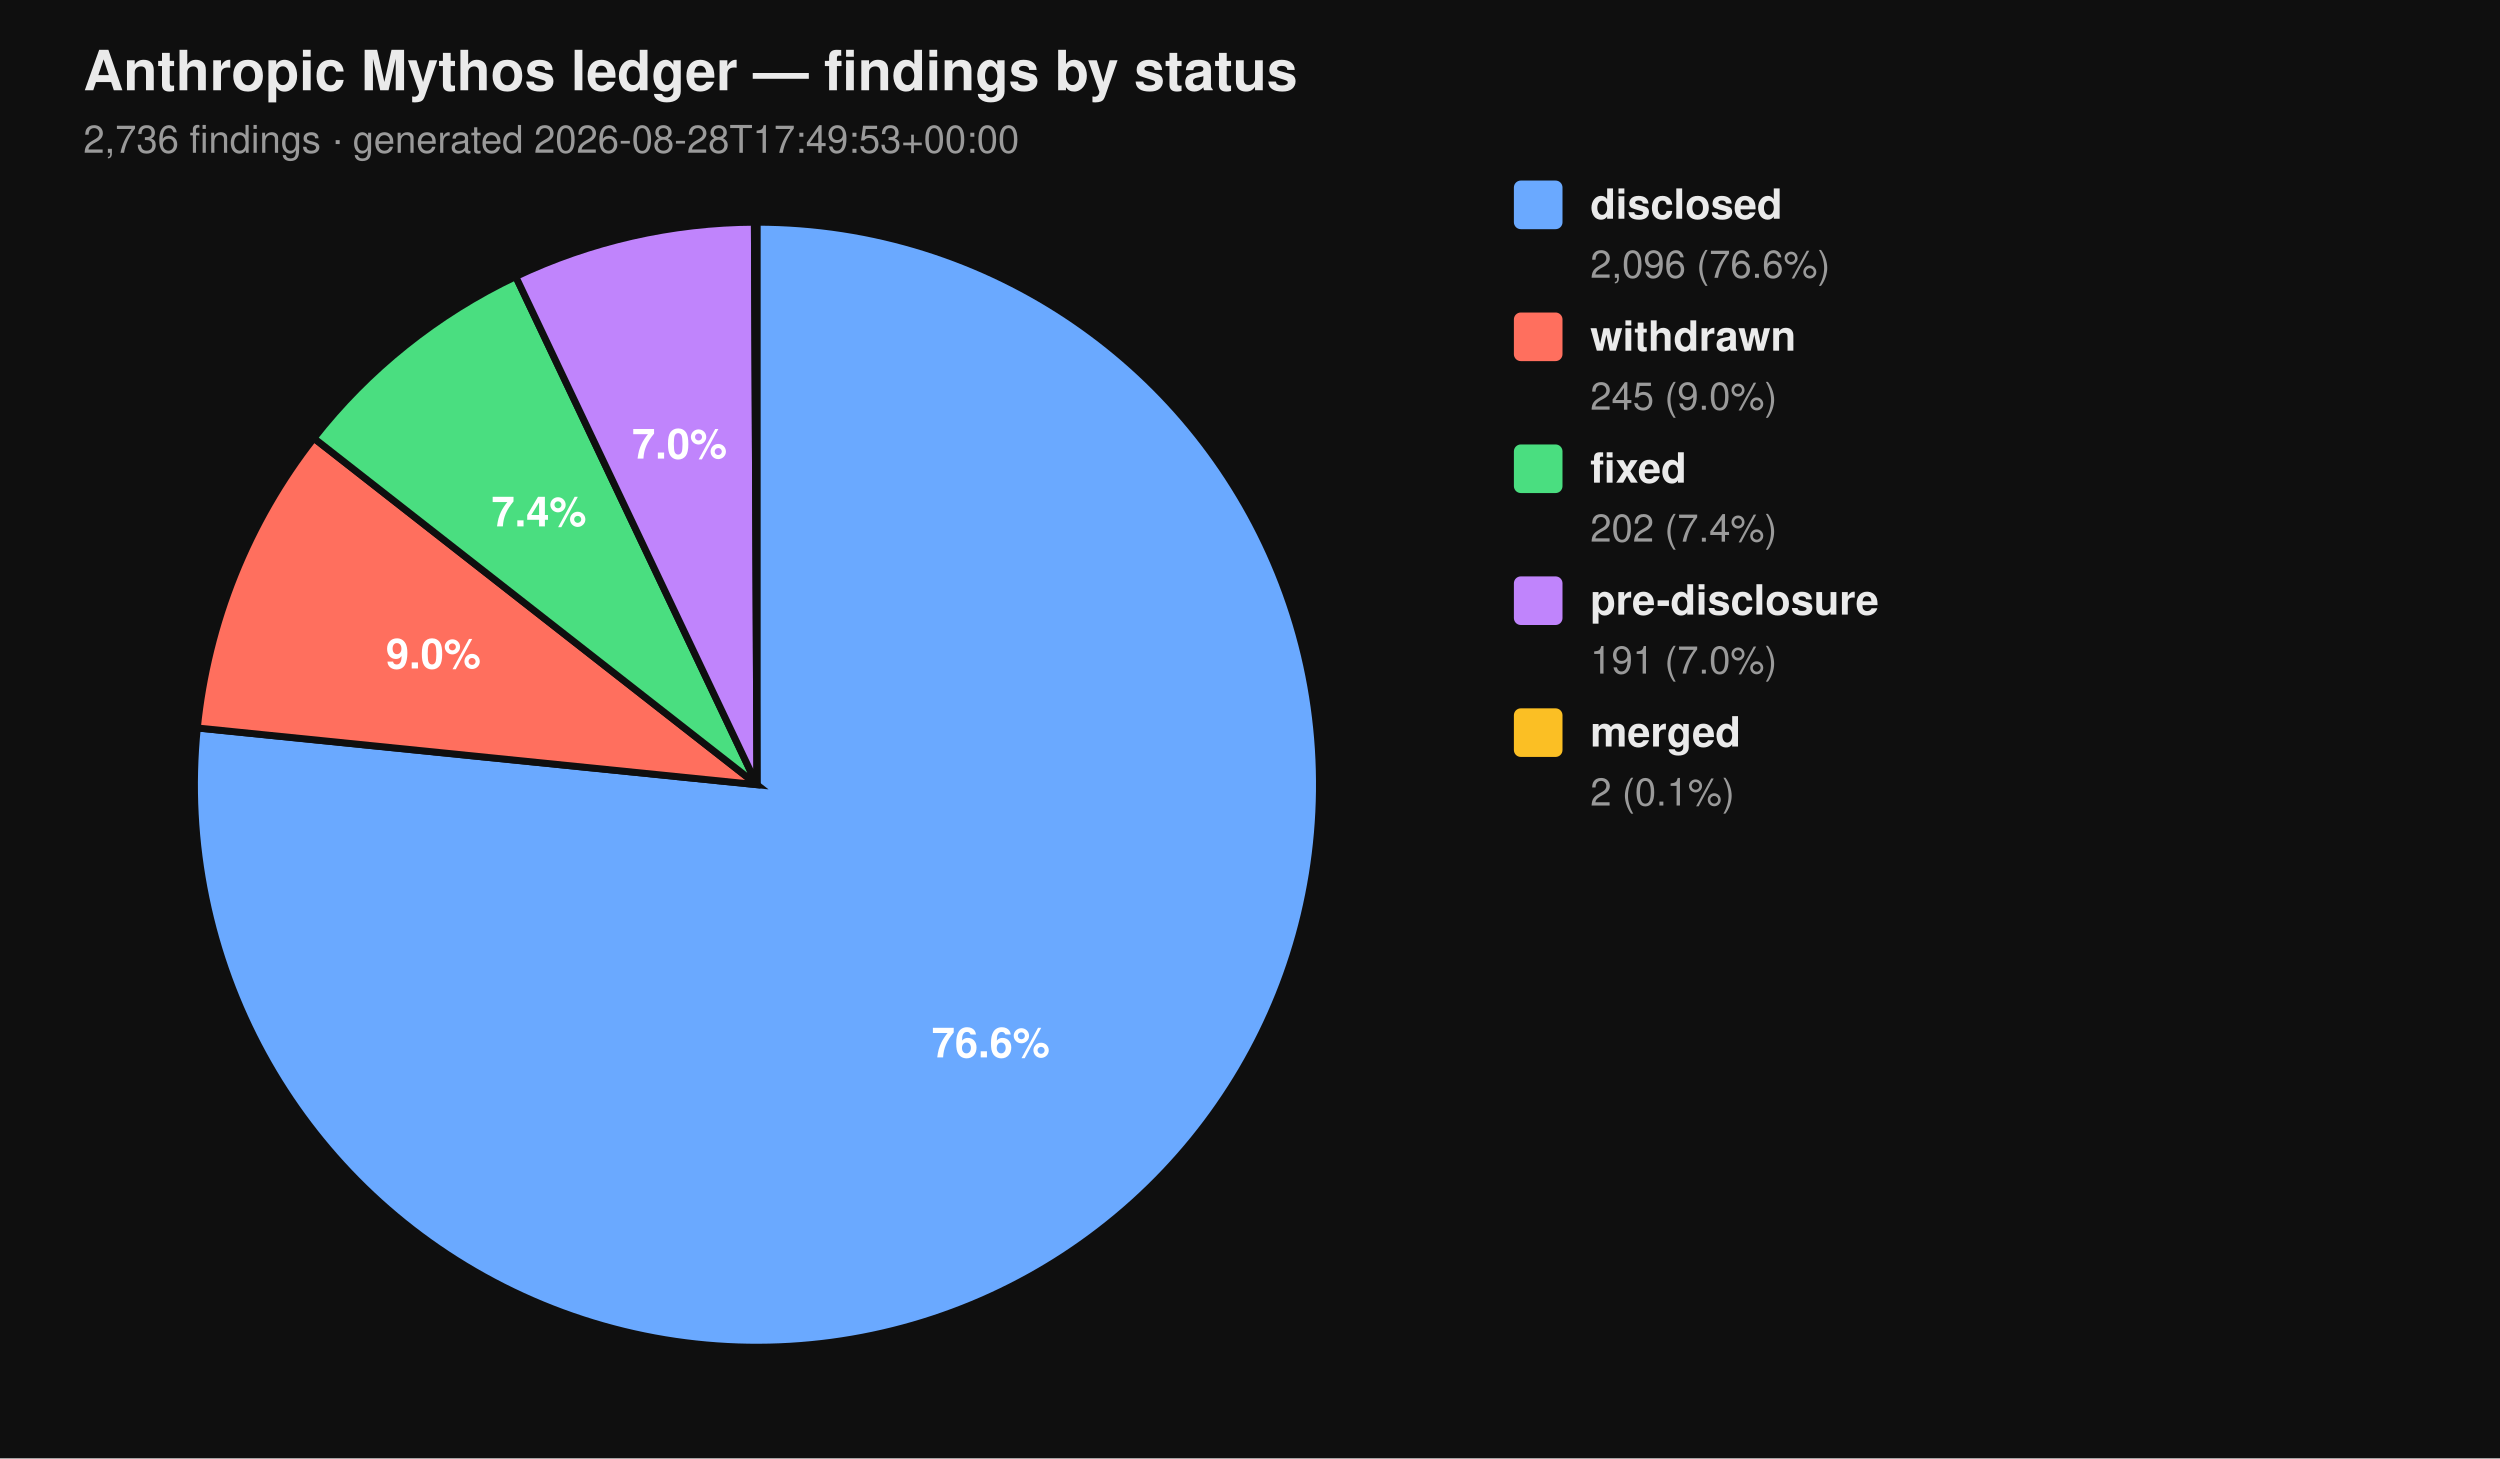
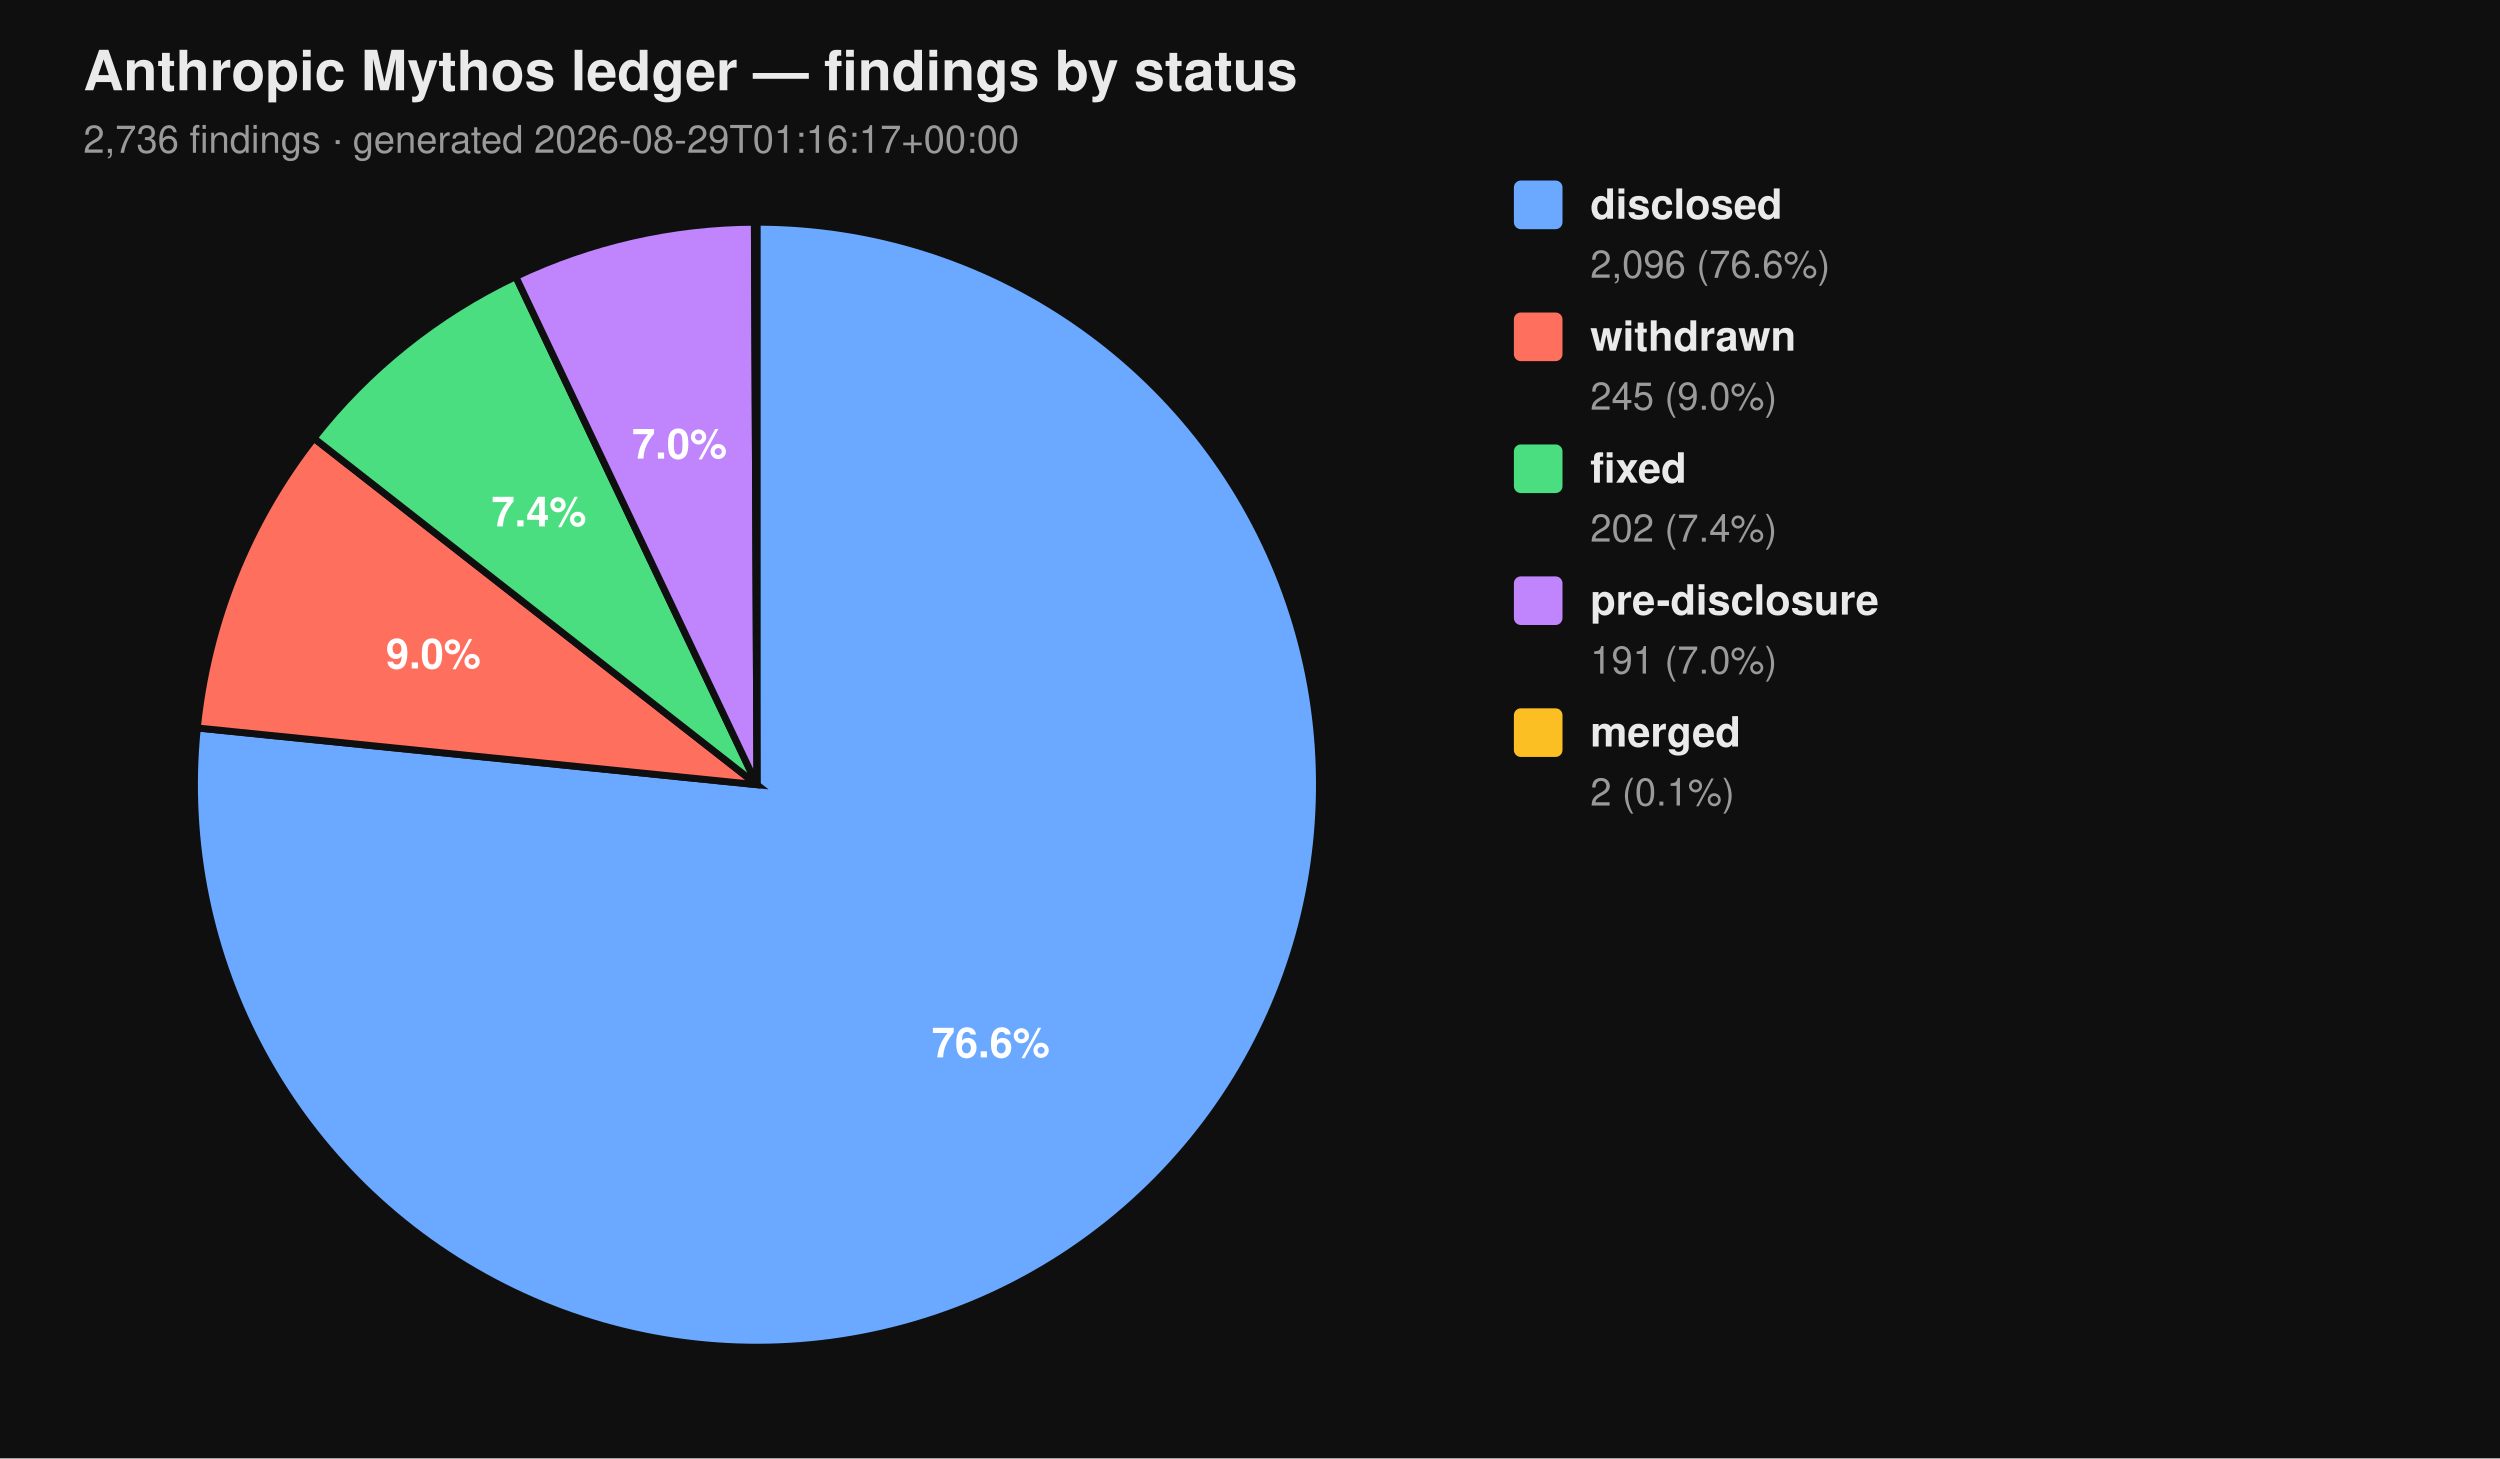
<svg xmlns="http://www.w3.org/2000/svg" viewBox="0 0 720 420" width="720" height="420" font-family="-apple-system, BlinkMacSystemFont, 'Segoe UI', Helvetica, Arial, sans-serif">
  <rect width="100%" height="100%" fill="#0f0f0f" />
  <text x="24" y="26" fill="#eaeaea" font-size="16" font-weight="700">Anthropic Mythos ledger — findings by status</text>
-   <text x="24" y="44" fill="#9a9a9a" font-size="11">2,736 findings  ·  generated 2026-08-28T17:49:53+00:00</text>
+   <text x="24" y="44" fill="#9a9a9a" font-size="11">2,736 findings  ·  generated 2026-08-29T01:16:17+00:00</text>
  <path d="M 218.00 226.00 L 218.00 64.00 A 162.00 162.00 0 1 1 56.83 209.66 Z" fill="#6aa9ff" stroke="#0f0f0f" stroke-width="2" />
  <path d="M 218.00 226.00 L 56.83 209.66 A 162.00 162.00 0 0 1 90.39 126.20 Z" fill="#ff6f5e" stroke="#0f0f0f" stroke-width="2" />
  <path d="M 218.00 226.00 L 90.39 126.20 A 162.00 162.00 0 0 1 148.53 79.65 Z" fill="#4ade80" stroke="#0f0f0f" stroke-width="2" />
  <path d="M 218.00 226.00 L 148.53 79.65 A 162.00 162.00 0 0 1 217.26 64.00 Z" fill="#c084fc" stroke="#0f0f0f" stroke-width="2" />
  <path d="M 218.00 226.00 L 217.26 64.00 A 162.00 162.00 0 0 1 218.00 64.00 Z" fill="#fbbf24" stroke="#0f0f0f" stroke-width="2" />
  <text x="285.34" y="304.52" text-anchor="middle" fill="#ffffff" font-size="12" font-weight="700">76.6%</text>
  <text x="124.81" y="192.52" text-anchor="middle" fill="#ffffff" font-size="12" font-weight="700">9.0%</text>
  <text x="155.22" y="151.60" text-anchor="middle" fill="#ffffff" font-size="12" font-weight="700">7.4%</text>
  <text x="195.70" y="132.07" text-anchor="middle" fill="#ffffff" font-size="12" font-weight="700">7.0%</text>
  <rect x="436" y="52" width="14" height="14" rx="2" ry="2" fill="#6aa9ff" />
  <text x="458" y="63" fill="#eaeaea" font-size="12" font-weight="600">disclosed</text>
  <text x="458" y="80" fill="#9a9a9a" font-size="11">2,096 (76.6%)</text>
  <rect x="436" y="90" width="14" height="14" rx="2" ry="2" fill="#ff6f5e" />
  <text x="458" y="101" fill="#eaeaea" font-size="12" font-weight="600">withdrawn</text>
  <text x="458" y="118" fill="#9a9a9a" font-size="11">245 (9.0%)</text>
  <rect x="436" y="128" width="14" height="14" rx="2" ry="2" fill="#4ade80" />
  <text x="458" y="139" fill="#eaeaea" font-size="12" font-weight="600">fixed</text>
  <text x="458" y="156" fill="#9a9a9a" font-size="11">202 (7.4%)</text>
  <rect x="436" y="166" width="14" height="14" rx="2" ry="2" fill="#c084fc" />
  <text x="458" y="177" fill="#eaeaea" font-size="12" font-weight="600">pre-disclosure</text>
  <text x="458" y="194" fill="#9a9a9a" font-size="11">191 (7.0%)</text>
  <rect x="436" y="204" width="14" height="14" rx="2" ry="2" fill="#fbbf24" />
  <text x="458" y="215" fill="#eaeaea" font-size="12" font-weight="600">merged</text>
  <text x="458" y="232" fill="#9a9a9a" font-size="11">2 (0.1%)</text>
</svg>
